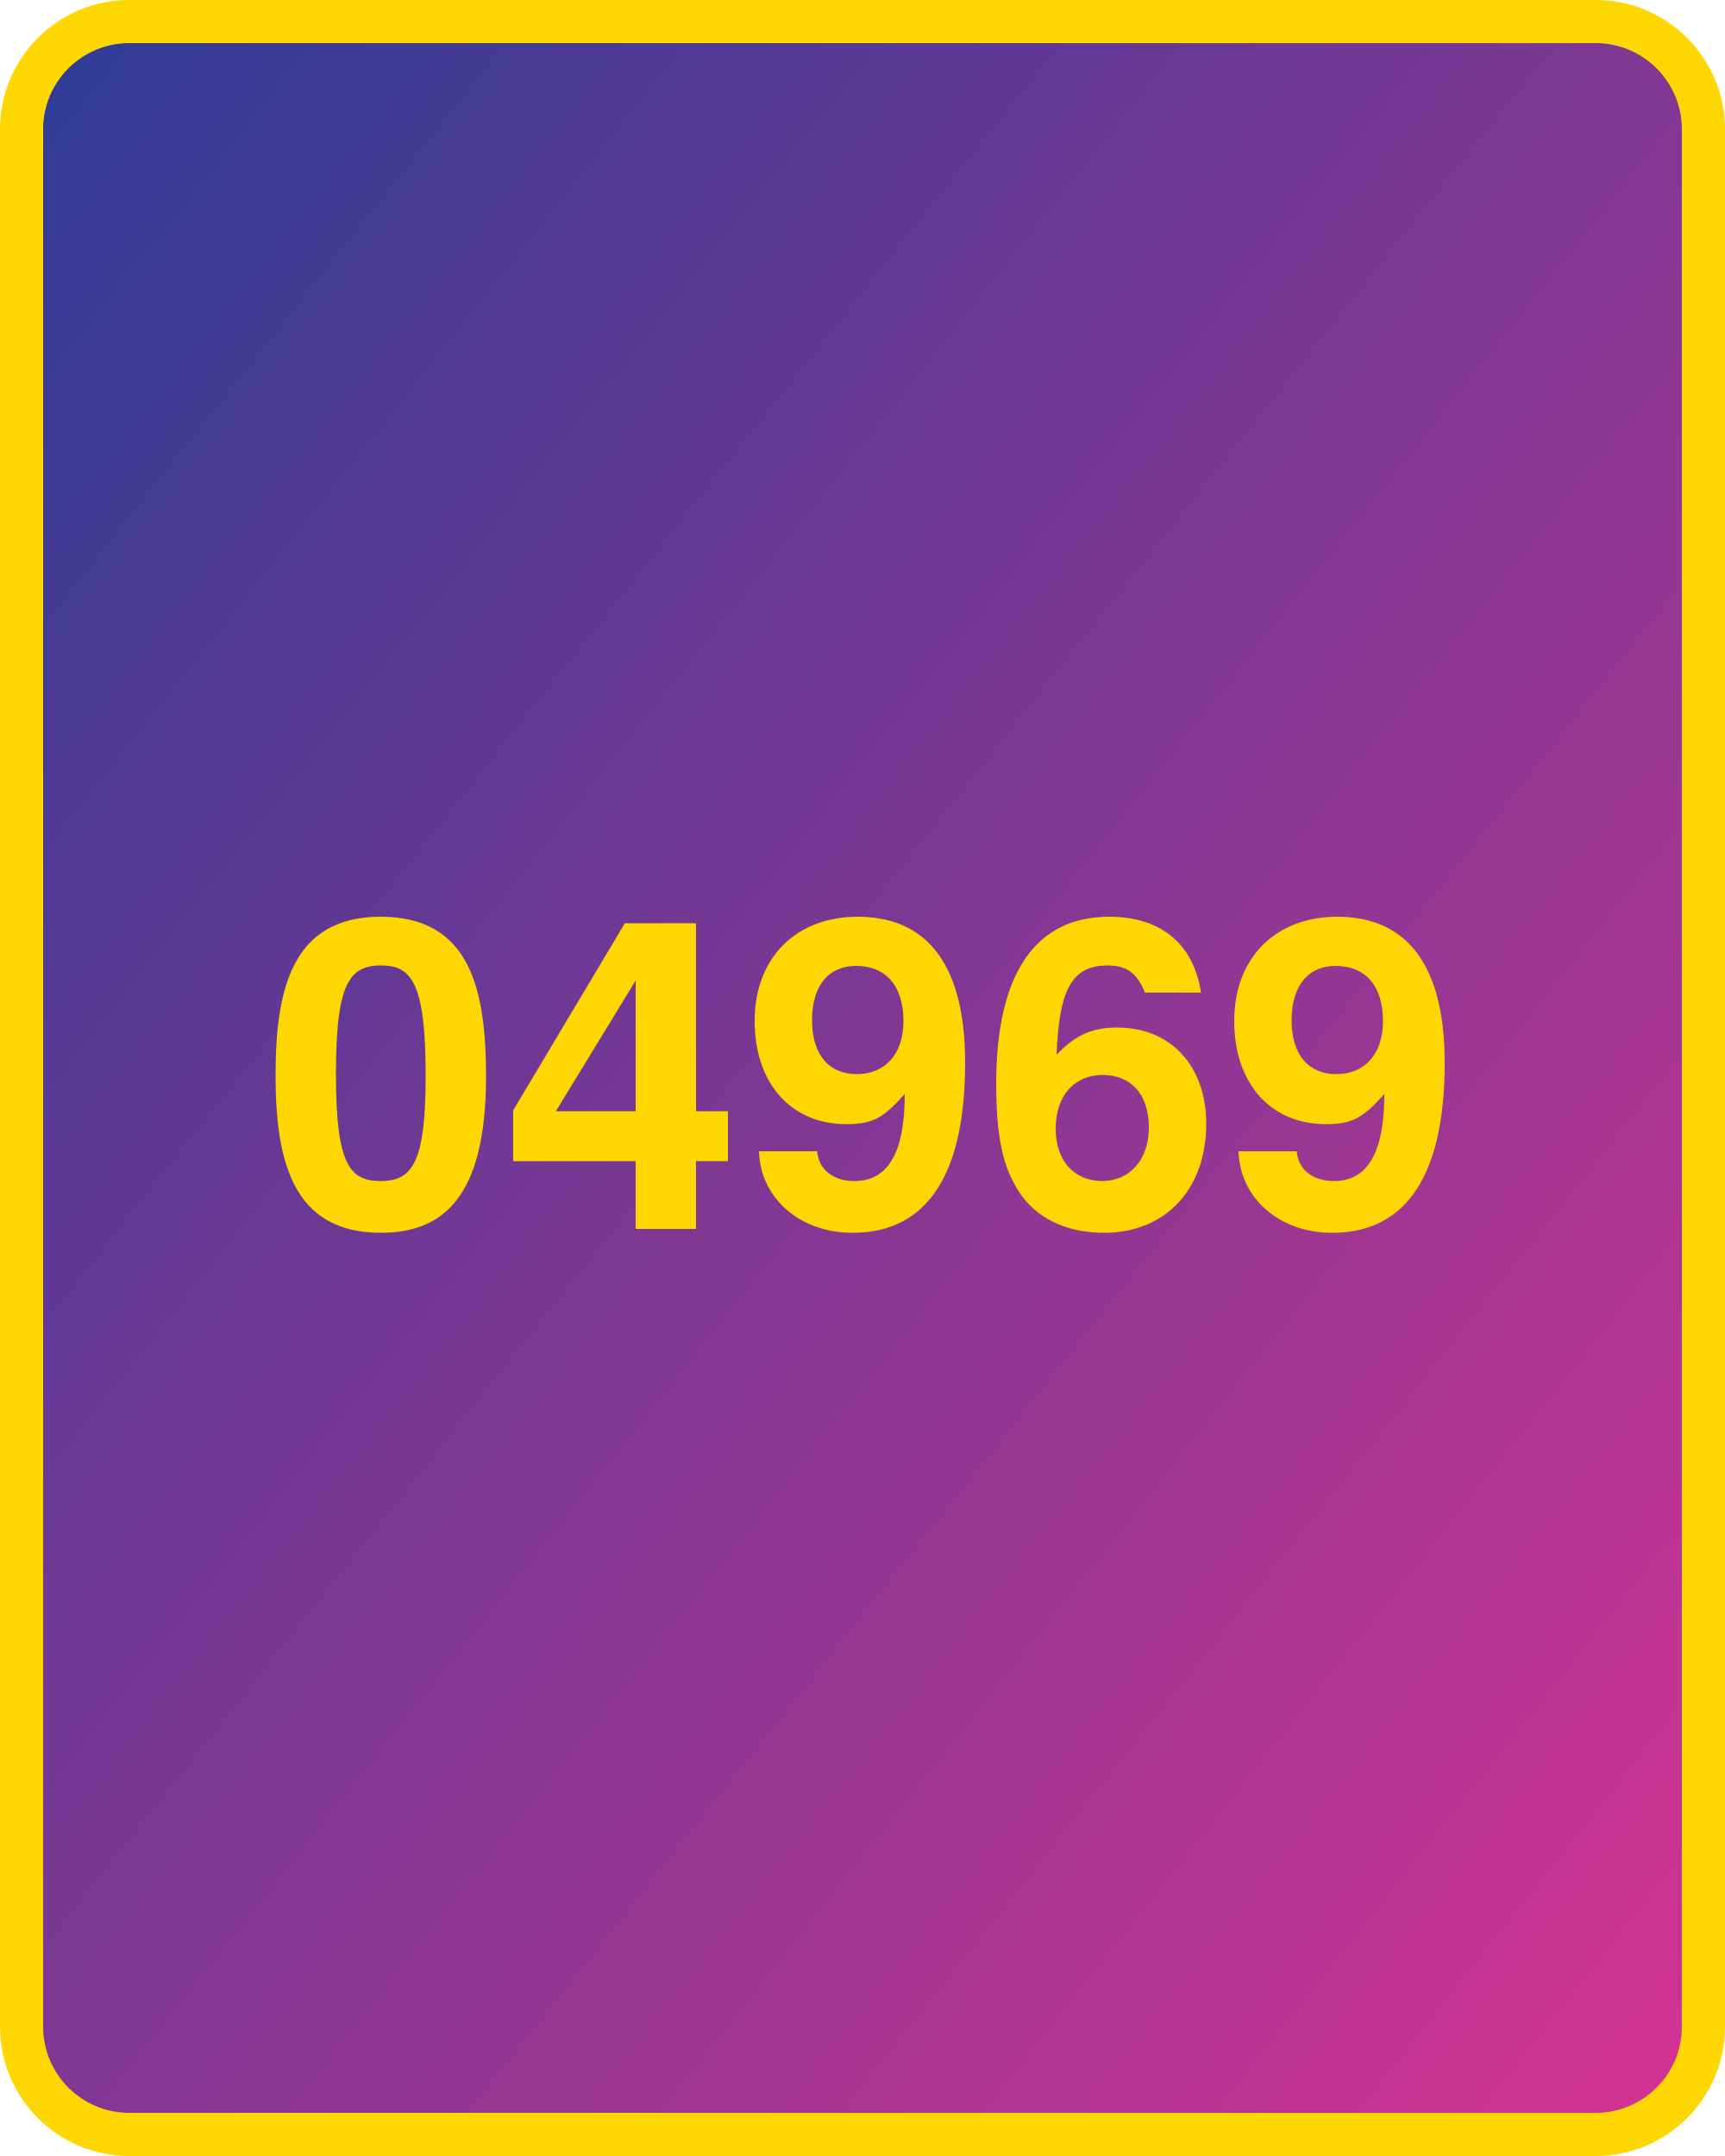
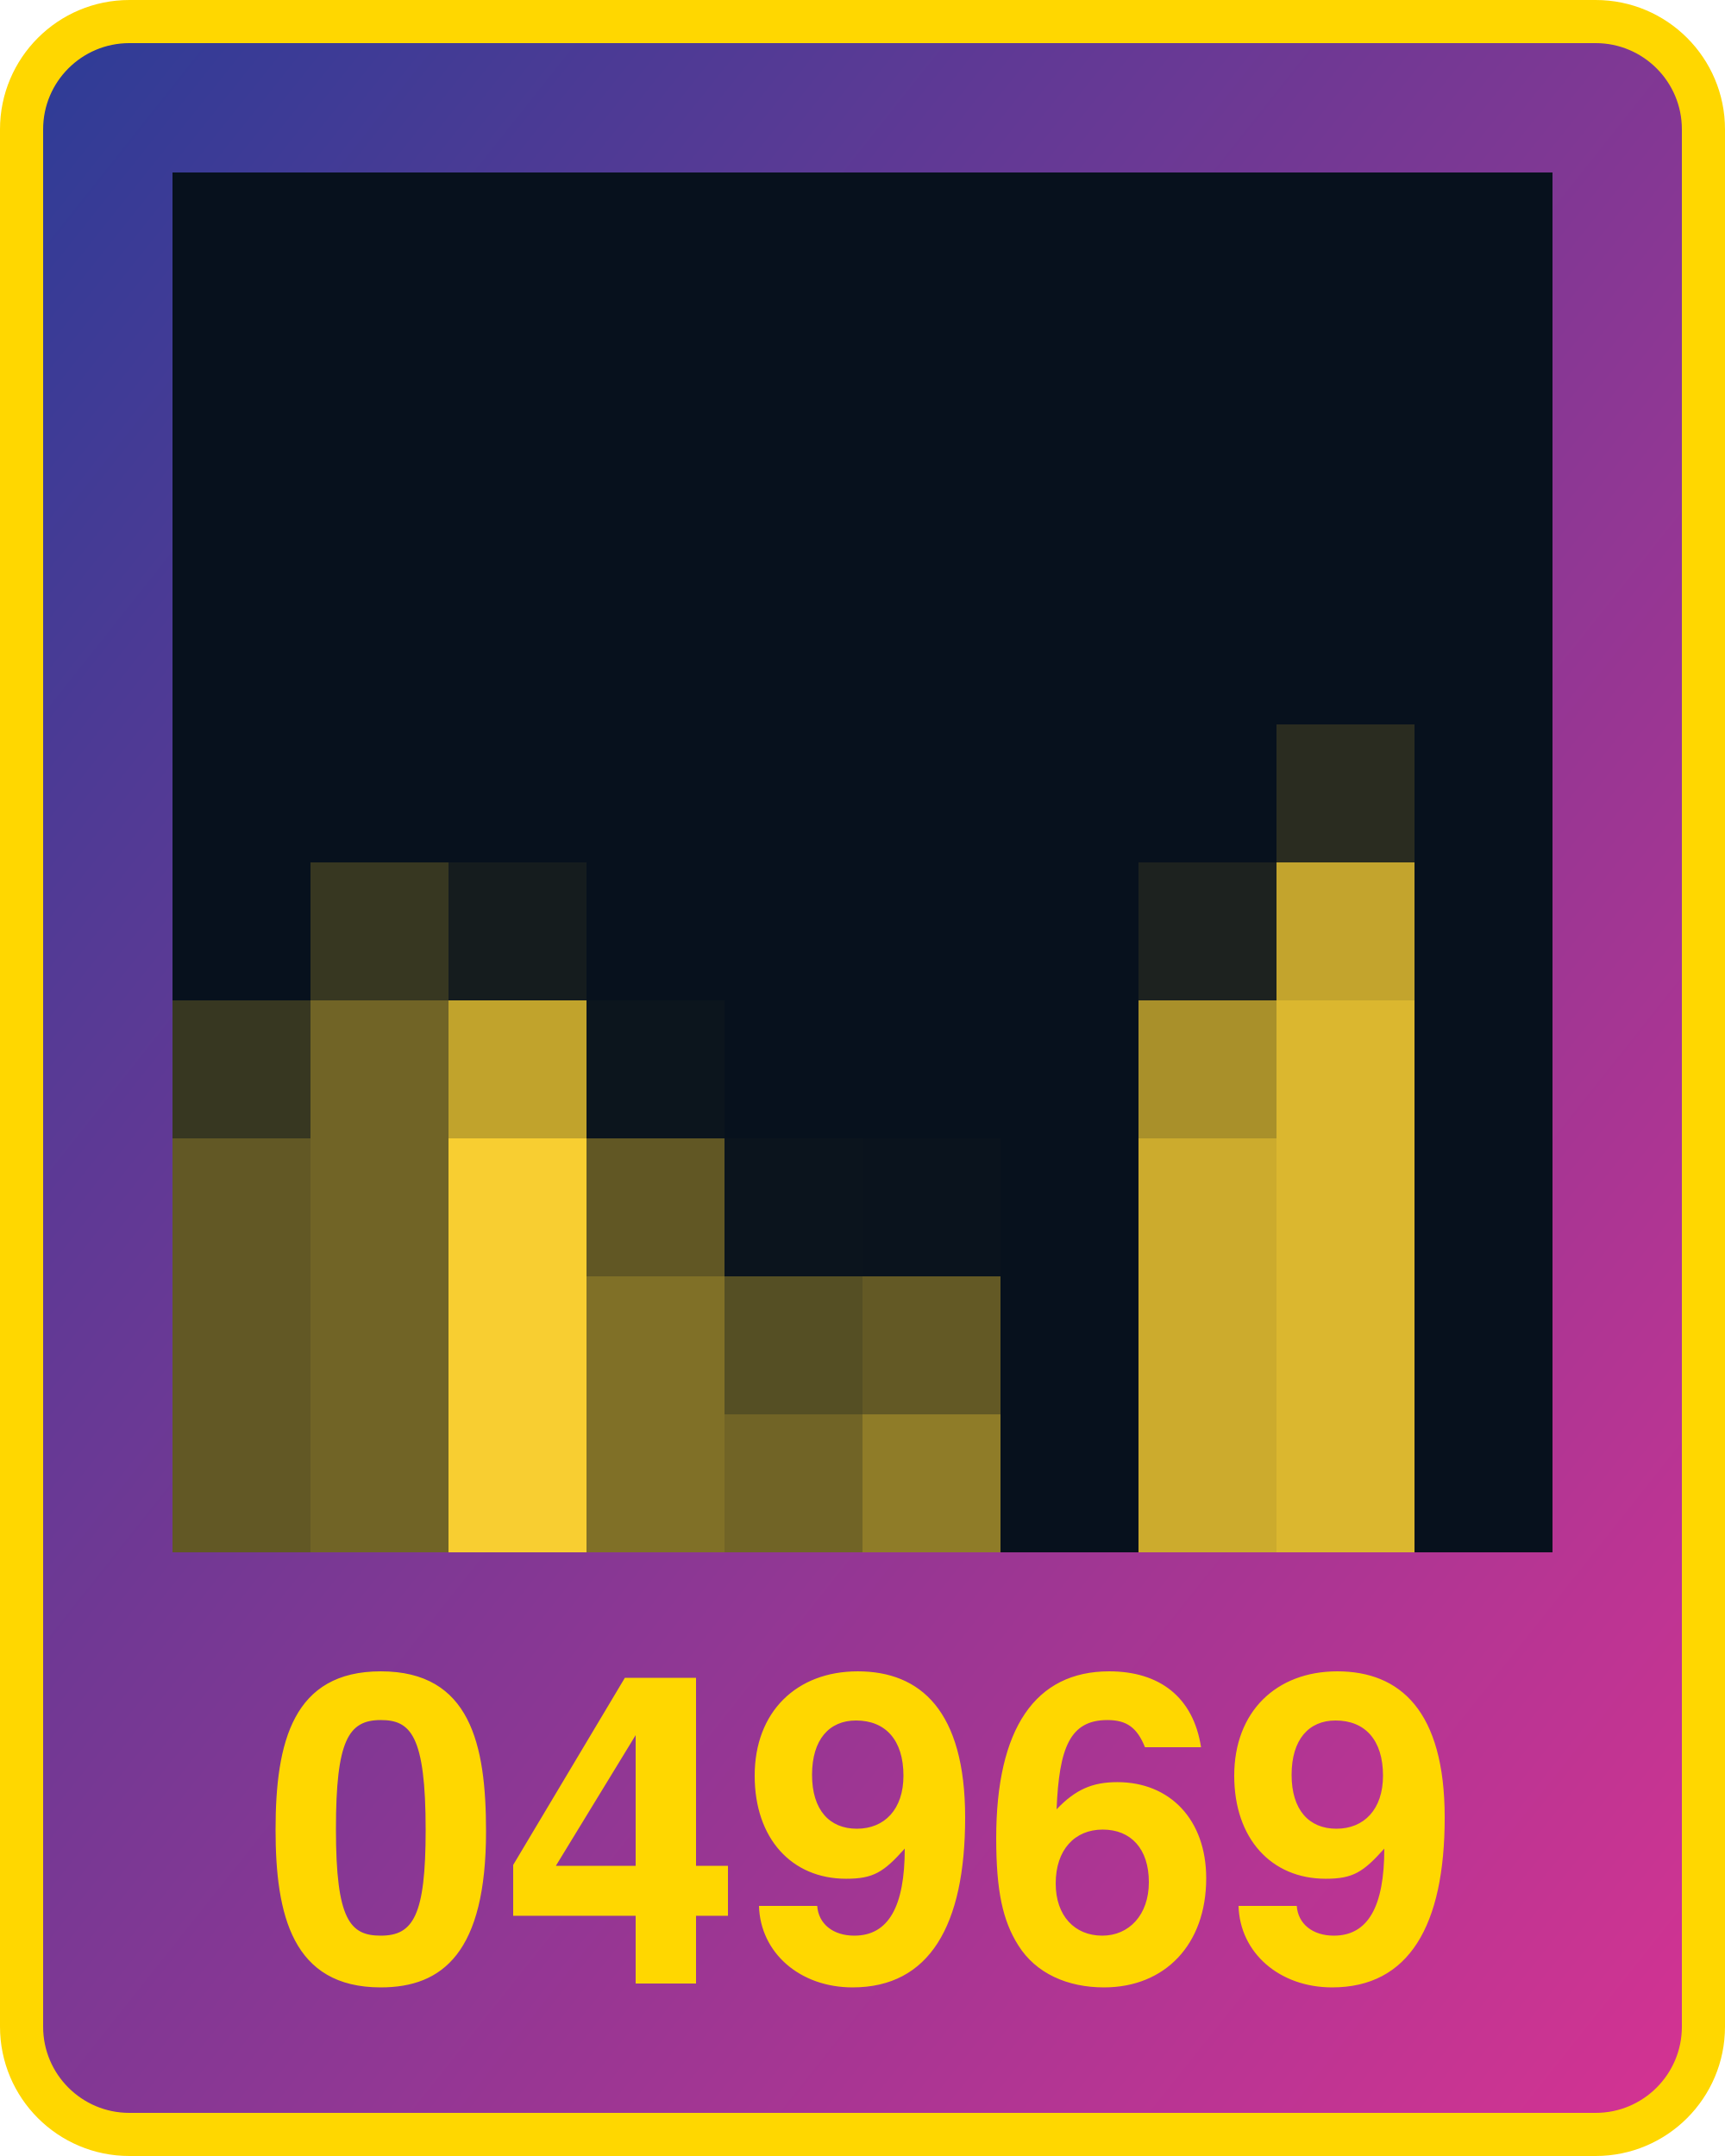
<svg xmlns="http://www.w3.org/2000/svg" width="800" height="1000">
  <defs>
    <linearGradient id="g" x1="0" x2="1" y1="0" y2="1">
      <stop offset="0%" stop-color="#2d3c96" />
      <stop offset="100%" stop-color="#d53392" />
    </linearGradient>
  </defs>
  <rect x="10" y="10" width="780" height="980" fill="url(#g)" rx="50" ry="50" stroke="gold" stroke-width="20" />
-   <text x="400" y="570" width="780" text-anchor="middle" style="font:bold 200px 'Helvetica Neue';fill:gold">04969</text>
+   <text x="400" y="920" width="780" text-anchor="middle" style="font:bold 200px 'Helvetica Neue';fill:gold">04969</text>
+   <g transform="translate(80 80) scale(64)">
+     <rect x="0" y="0" width="1" height="1" fill="#07111d" />
+     <rect x="0" y="1" width="1" height="1" fill="#07111d" />
+     <rect x="0" y="2" width="1" height="1" fill="#07111d" />
+     <rect x="0" y="3" width="1" height="1" fill="#07111d" />
+     <rect x="0" y="4" width="1" height="1" fill="#07111d" />
+     <rect x="0" y="5" width="1" height="1" fill="#07111d" />
+     <rect x="0" y="6" width="1" height="1" fill="#373721" />
+     <rect x="0" y="7" width="1" height="1" fill="#625825" />
+     <rect x="0" y="8" width="1" height="1" fill="#625825" />
+     <rect x="0" y="9" width="1" height="1" fill="#625825" />
+     <rect x="1" y="0" width="1" height="1" fill="#07111d" />
+     <rect x="1" y="1" width="1" height="1" fill="#07111d" />
+     <rect x="1" y="2" width="1" height="1" fill="#07111d" />
+     <rect x="1" y="3" width="1" height="1" fill="#07111d" />
+     <rect x="1" y="4" width="1" height="1" fill="#07111d" />
+     <rect x="1" y="5" width="1" height="1" fill="#373721" />
+     <rect x="1" y="6" width="1" height="1" fill="#716426" />
+     <rect x="1" y="7" width="1" height="1" fill="#716426" />
+     <rect x="1" y="8" width="1" height="1" fill="#716426" />
+     <rect x="1" y="9" width="1" height="1" fill="#716426" />
+     <rect x="2" y="0" width="1" height="1" fill="#07111d" />
+     <rect x="2" y="1" width="1" height="1" fill="#07111d" />
+     <rect x="2" y="2" width="1" height="1" fill="#07111d" />
+     <rect x="2" y="3" width="1" height="1" fill="#07111d" />
+     <rect x="2" y="4" width="1" height="1" fill="#07111d" />
+     <rect x="2" y="5" width="1" height="1" fill="#151c1e" />
+     <rect x="2" y="6" width="1" height="1" fill="#c1a32c" />
+     <rect x="2" y="7" width="1" height="1" fill="#f8ce31" />
+     <rect x="2" y="8" width="1" height="1" fill="#f8ce31" />
+     <rect x="2" y="9" width="1" height="1" fill="#f8ce31" />
+     <rect x="3" y="0" width="1" height="1" fill="#07111d" />
+     <rect x="3" y="1" width="1" height="1" fill="#07111d" />
+     <rect x="3" y="2" width="1" height="1" fill="#07111d" />
+     <rect x="3" y="3" width="1" height="1" fill="#07111d" />
+     <rect x="3" y="4" width="1" height="1" fill="#07111d" />
+     <rect x="3" y="5" width="1" height="1" fill="#07111d" />
+     <rect x="3" y="6" width="1" height="1" fill="#0c151d" />
+     <rect x="3" y="7" width="1" height="1" fill="#615724" />
+     <rect x="3" y="8" width="1" height="1" fill="#807027" />
+     <rect x="3" y="9" width="1" height="1" fill="#807027" />
+     <rect x="4" y="0" width="1" height="1" fill="#07111d" />
+     <rect x="4" y="1" width="1" height="1" fill="#07111d" />
+     <rect x="4" y="2" width="1" height="1" fill="#07111d" />
+     <rect x="4" y="3" width="1" height="1" fill="#07111d" />
+     <rect x="4" y="4" width="1" height="1" fill="#07111d" />
+     <rect x="4" y="5" width="1" height="1" fill="#07111d" />
+     <rect x="4" y="6" width="1" height="1" fill="#07111d" />
+     <rect x="4" y="7" width="1" height="1" fill="#0b141d" />
+     <rect x="4" y="8" width="1" height="1" fill="#554f24" />
+     <rect x="4" y="9" width="1" height="1" fill="#716426" />
+     <rect x="5" y="0" width="1" height="1" fill="#07111d" />
+     <rect x="5" y="1" width="1" height="1" fill="#07111d" />
+     <rect x="5" y="2" width="1" height="1" fill="#07111d" />
+     <rect x="5" y="3" width="1" height="1" fill="#07111d" />
+     <rect x="5" y="4" width="1" height="1" fill="#07111d" />
+     <rect x="5" y="5" width="1" height="1" fill="#07111d" />
+     <rect x="5" y="6" width="1" height="1" fill="#07111d" />
+     <rect x="5" y="7" width="1" height="1" fill="#0a131d" />
+     <rect x="5" y="8" width="1" height="1" fill="#635925" />
+     <rect x="5" y="9" width="1" height="1" fill="#8f7c28" />
+     <rect x="6" y="0" width="1" height="1" fill="#07111d" />
+     <rect x="6" y="1" width="1" height="1" fill="#07111d" />
+     <rect x="6" y="2" width="1" height="1" fill="#07111d" />
+     <rect x="6" y="3" width="1" height="1" fill="#07111d" />
+     <rect x="6" y="4" width="1" height="1" fill="#07111d" />
+     <rect x="6" y="5" width="1" height="1" fill="#07111d" />
+     <rect x="6" y="6" width="1" height="1" fill="#07111d" />
+     <rect x="6" y="7" width="1" height="1" fill="#07111d" />
+     <rect x="6" y="8" width="1" height="1" fill="#07111d" />
+     <rect x="6" y="9" width="1" height="1" fill="#07111d" />
+     <rect x="7" y="0" width="1" height="1" fill="#07111d" />
+     <rect x="7" y="1" width="1" height="1" fill="#07111d" />
+     <rect x="7" y="2" width="1" height="1" fill="#07111d" />
+     <rect x="7" y="3" width="1" height="1" fill="#07111d" />
+     <rect x="7" y="4" width="1" height="1" fill="#07111d" />
+     <rect x="7" y="5" width="1" height="1" fill="#1d221f" />
+     <rect x="7" y="6" width="1" height="1" fill="#a9902a" />
+     <rect x="7" y="7" width="1" height="1" fill="#ccab2d" />
+     <rect x="7" y="8" width="1" height="1" fill="#ccab2d" />
+     <rect x="7" y="9" width="1" height="1" fill="#ccab2d" />
+     <rect x="8" y="0" width="1" height="1" fill="#07111d" />
+     <rect x="8" y="1" width="1" height="1" fill="#07111d" />
+     <rect x="8" y="2" width="1" height="1" fill="#07111d" />
+     <rect x="8" y="3" width="1" height="1" fill="#07111d" />
+     <rect x="8" y="4" width="1" height="1" fill="#2a2c20" />
+     <rect x="8" y="5" width="1" height="1" fill="#c3a42d" />
+     <rect x="8" y="6" width="1" height="1" fill="#dbb72f" />
+     <rect x="8" y="7" width="1" height="1" fill="#dbb72f" />
+     <rect x="8" y="8" width="1" height="1" fill="#dbb72f" />
+     <rect x="8" y="9" width="1" height="1" fill="#dbb72f" />
+     <rect x="9" y="0" width="1" height="1" fill="#07111d" />
+     <rect x="9" y="1" width="1" height="1" fill="#07111d" />
+     <rect x="9" y="2" width="1" height="1" fill="#07111d" />
+     <rect x="9" y="3" width="1" height="1" fill="#07111d" />
+     <rect x="9" y="4" width="1" height="1" fill="#07111d" />
+     <rect x="9" y="5" width="1" height="1" fill="#07111d" />
+     <rect x="9" y="6" width="1" height="1" fill="#07111d" />
+     <rect x="9" y="7" width="1" height="1" fill="#07111d" />
+     <rect x="9" y="8" width="1" height="1" fill="#07111d" />
+     <rect x="9" y="9" width="1" height="1" fill="#07111d" />
+   </g>
</svg>
